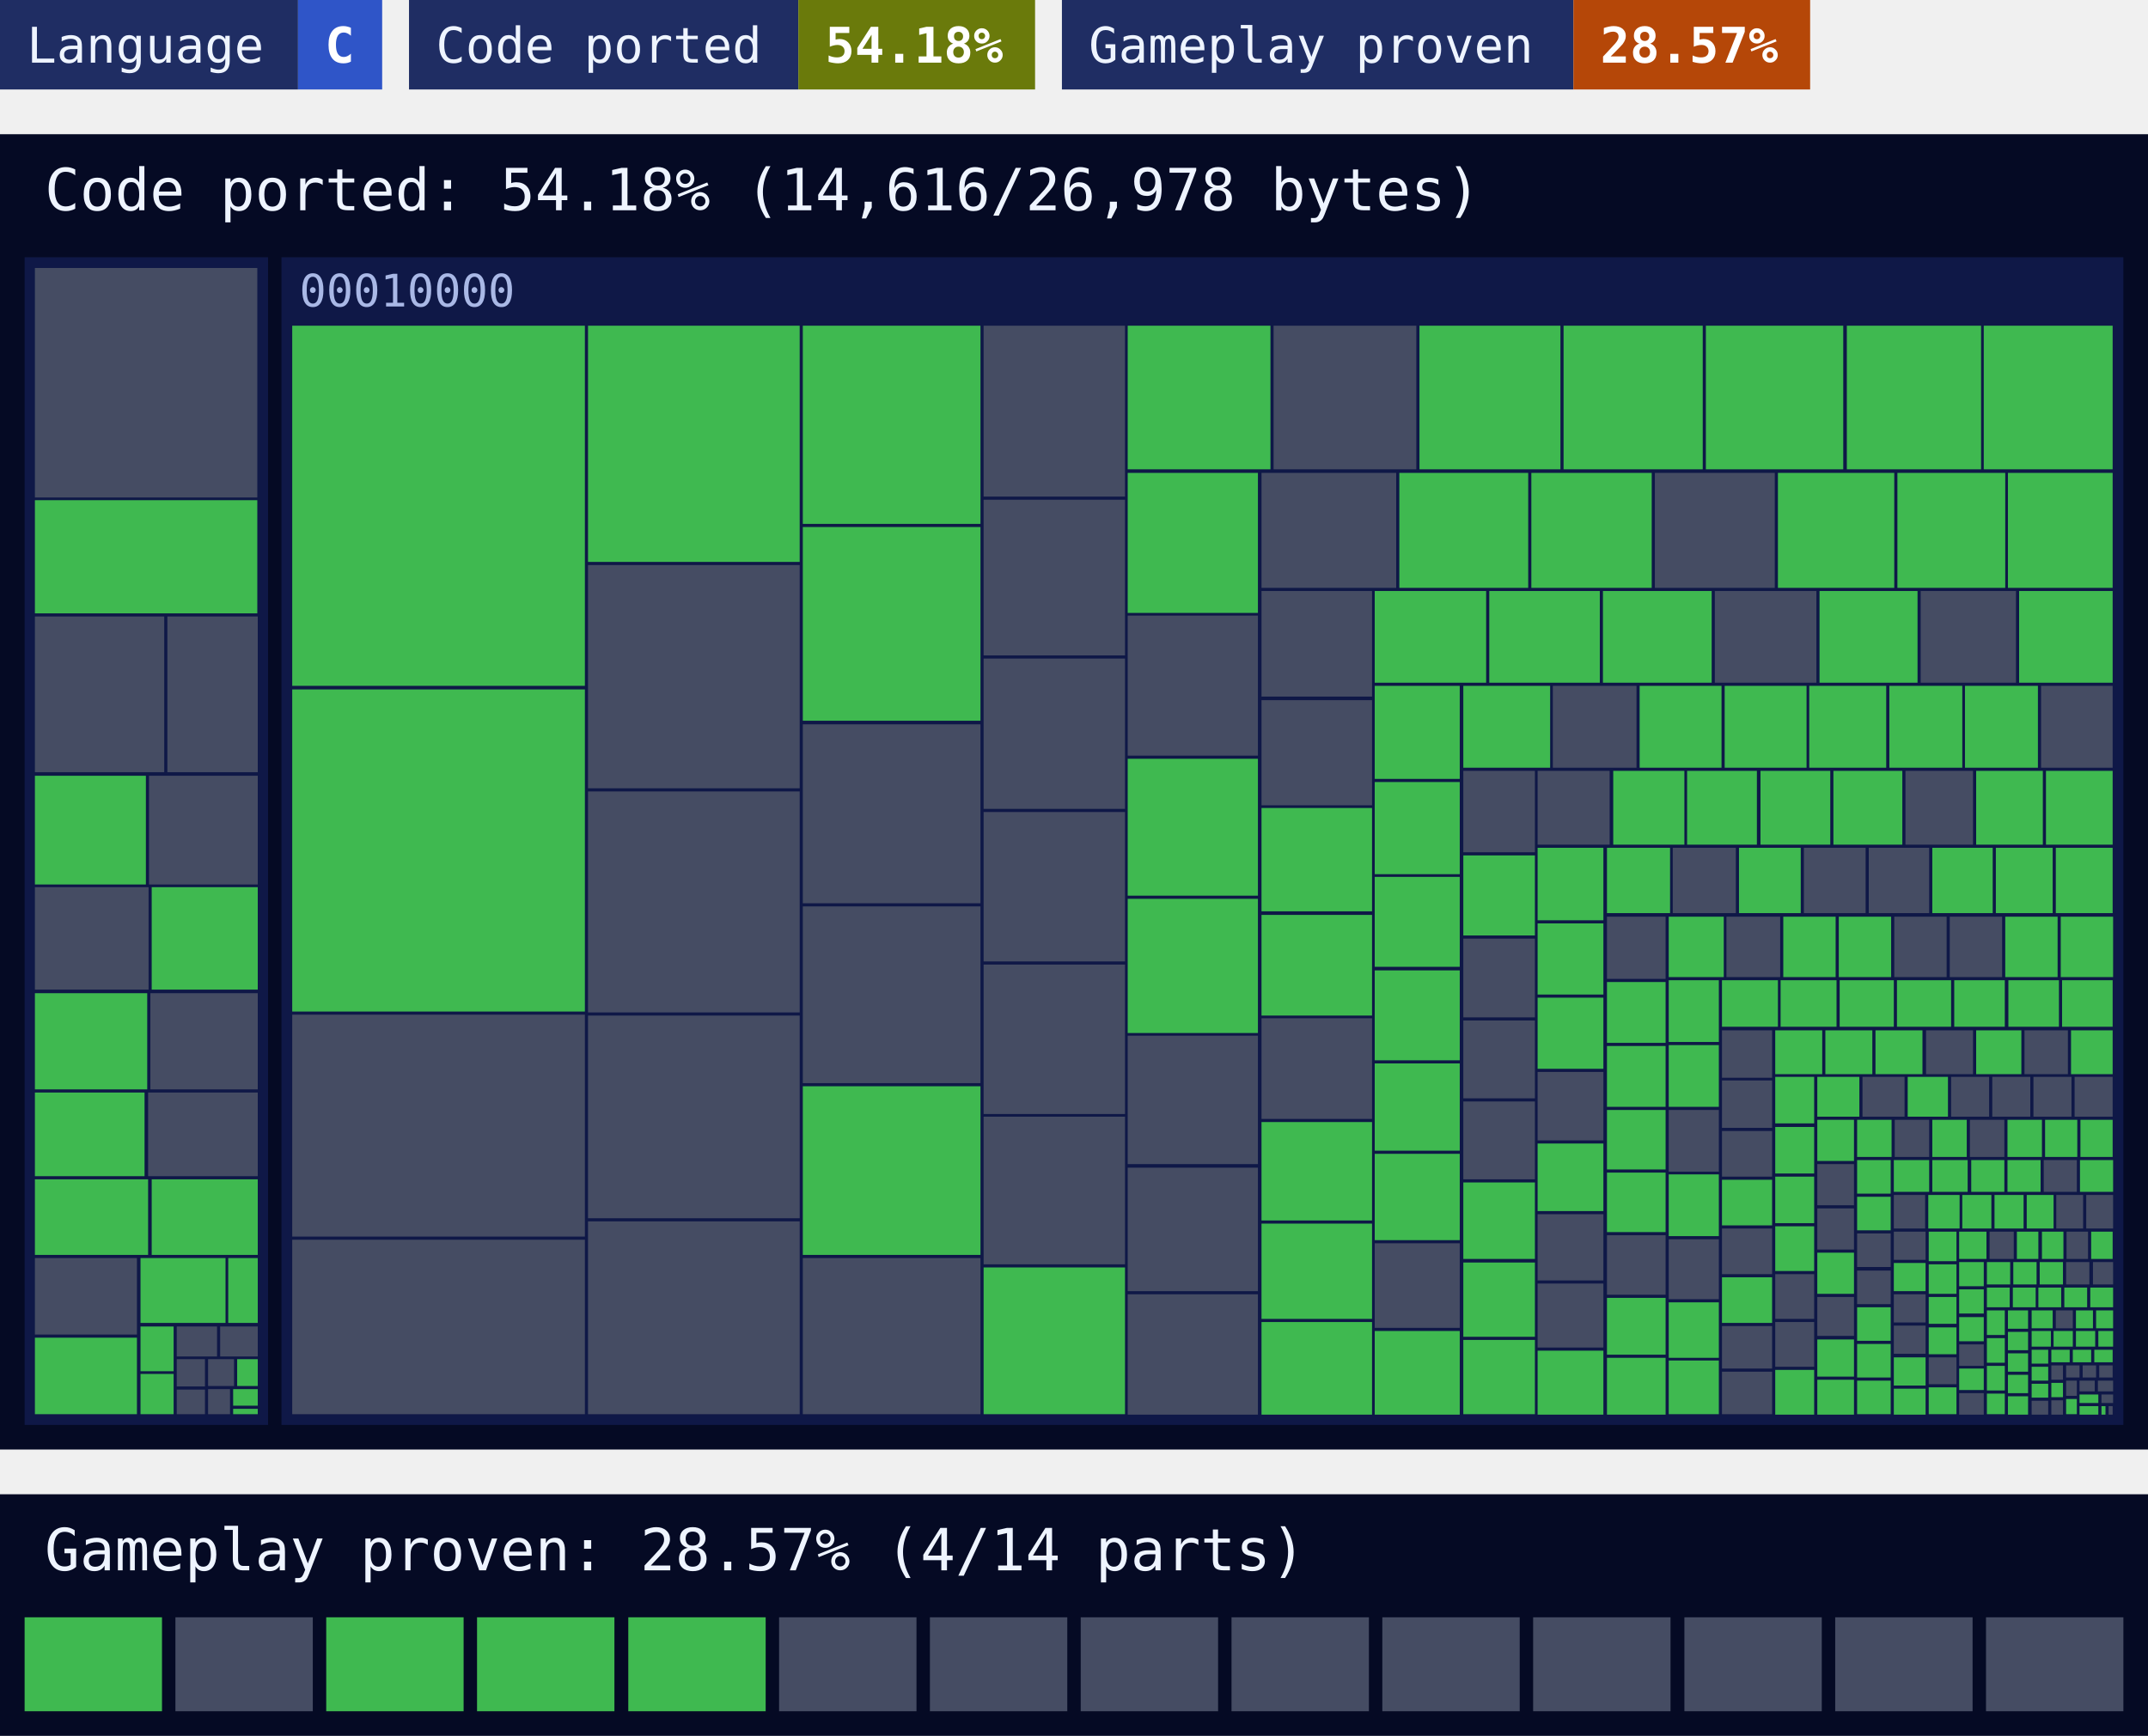
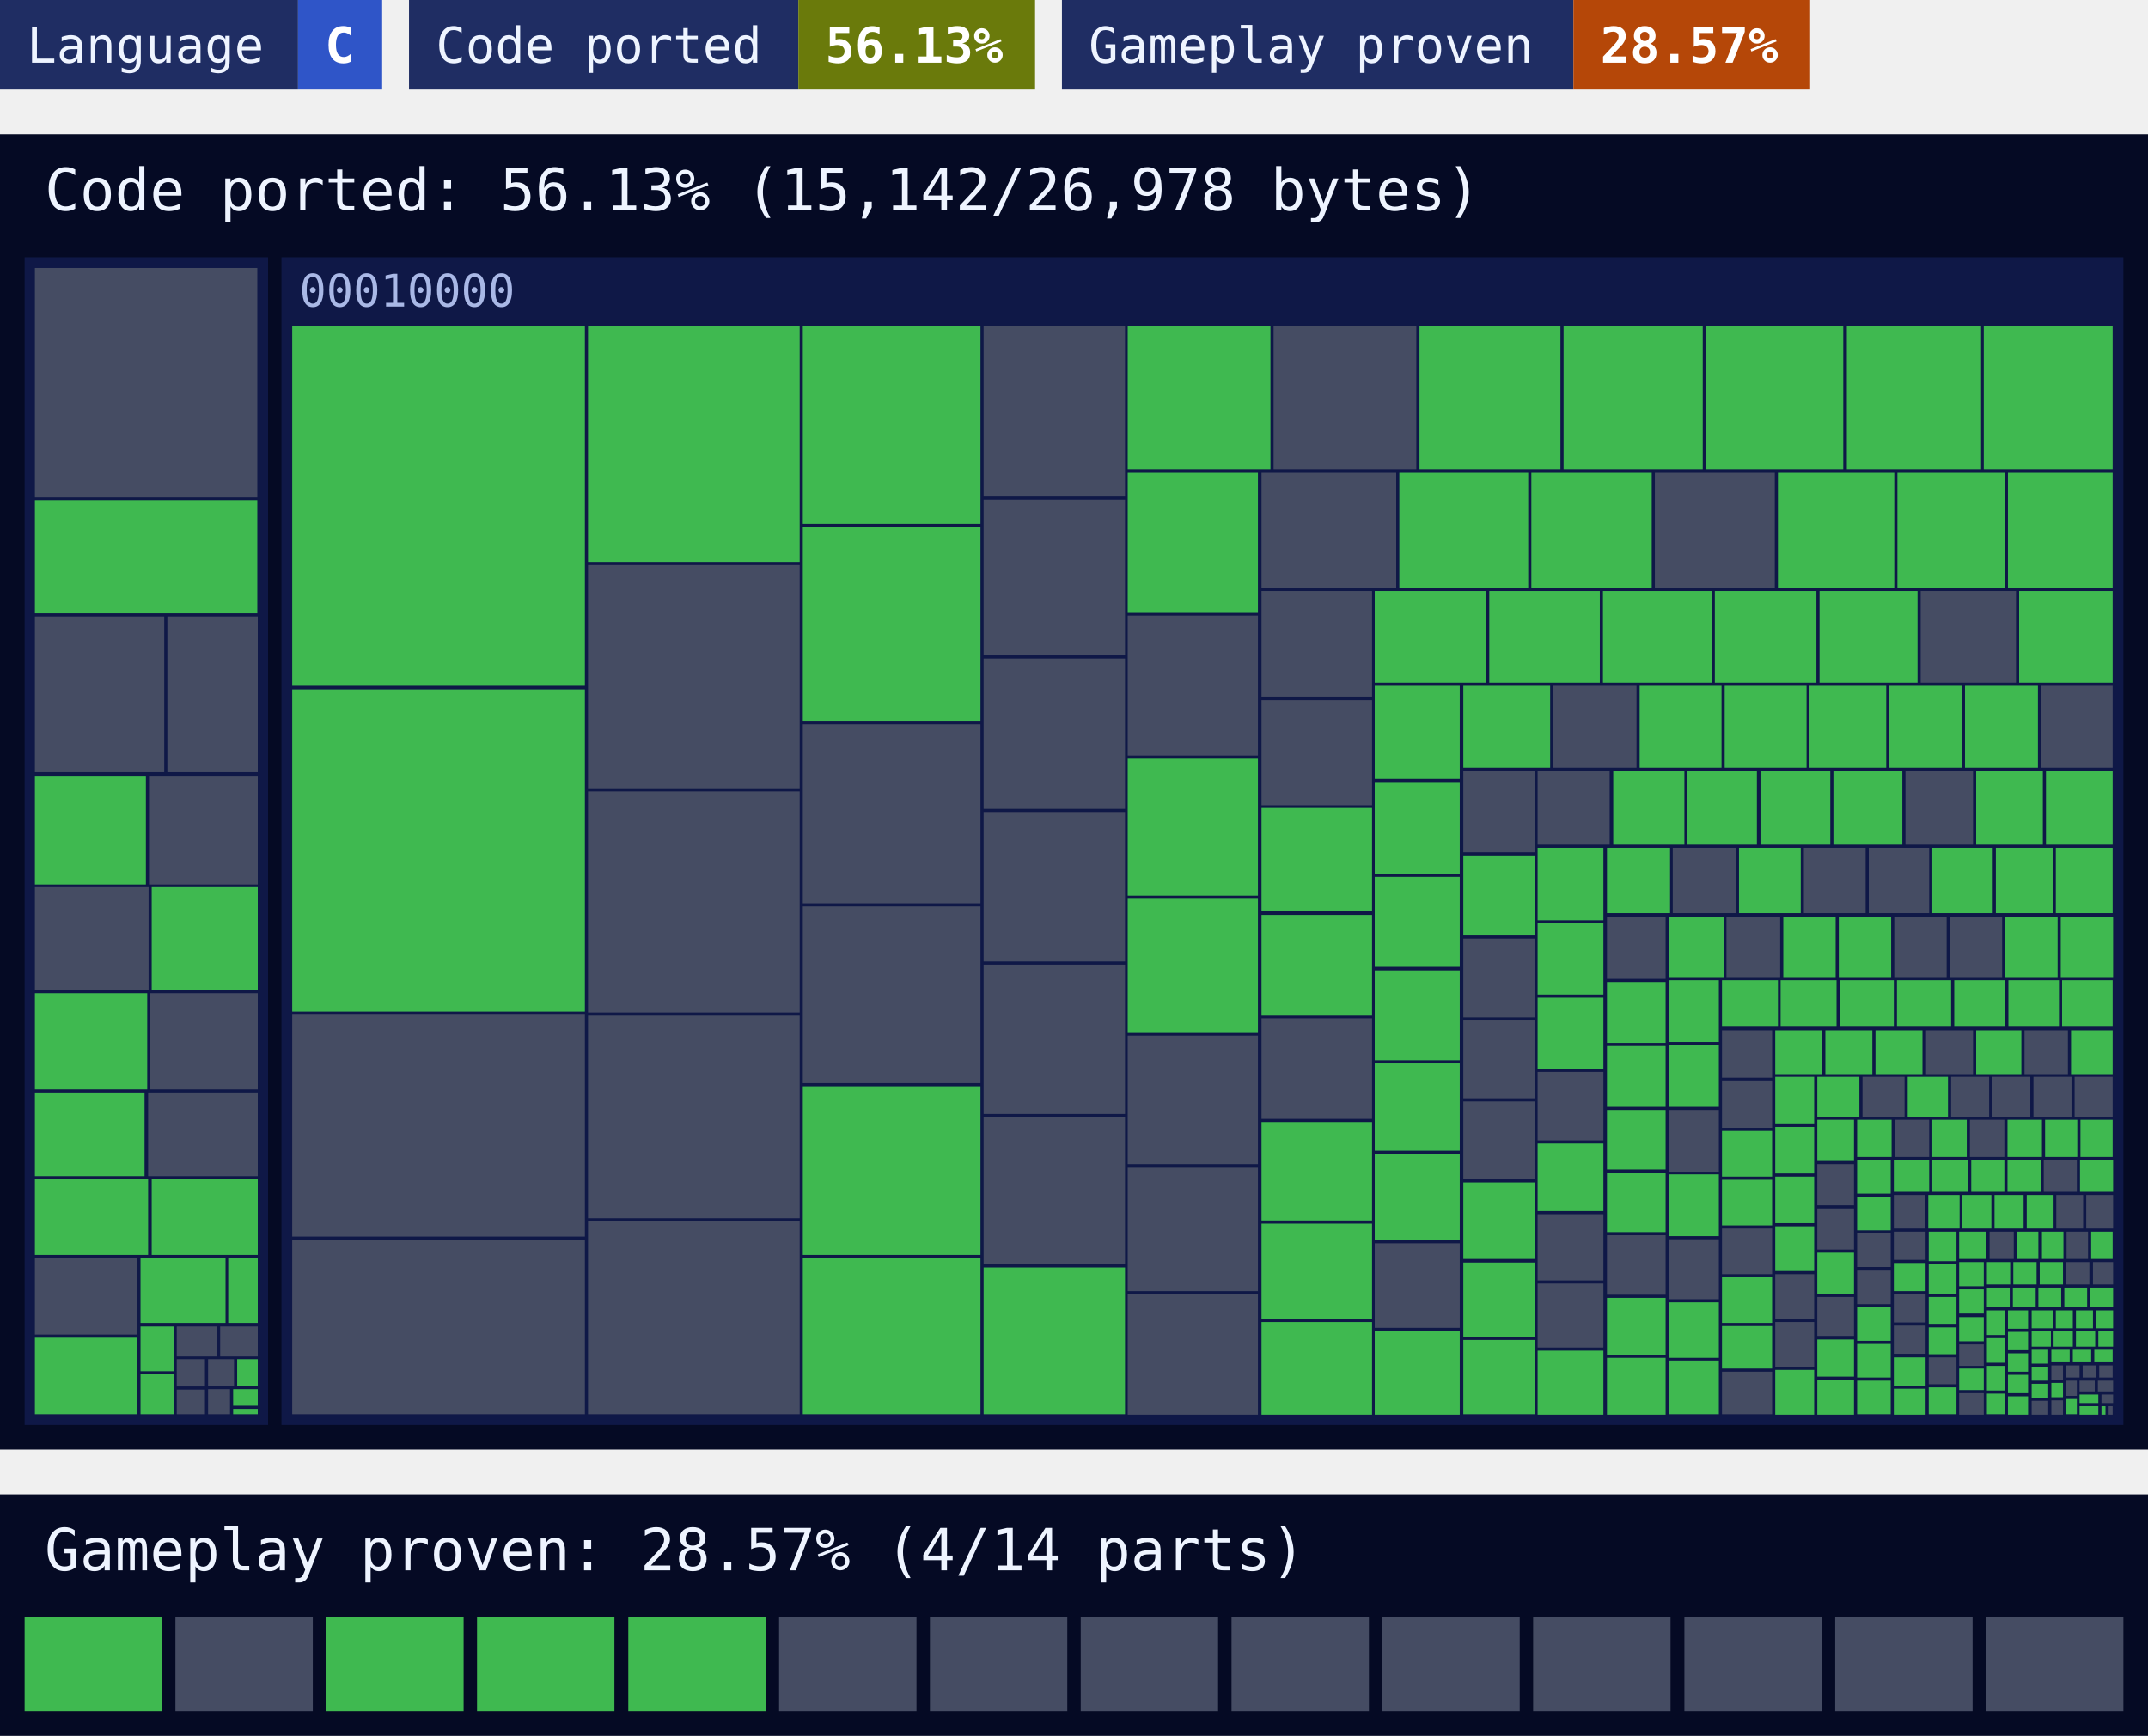
<svg xmlns="http://www.w3.org/2000/svg" width="480" height="388" viewBox="0 0 480 388">
  <style>text{font-family:ui-monospace, SFMono-Regular, Menlo, Consolas, 'DejaVu Sans Mono', 'Liberation Mono', monospace}</style>
  <rect x="0" width="66.6" height="20" fill="#1f2d63" />
  <rect x="66.6" width="18.8" height="20" fill="#2f55c8" />
  <text x="6" y="14" font-size="11" fill="#eef4ff">Language</text>
  <text x="72.6" y="14" font-size="11" font-weight="700" fill="#ffffff">C</text>
  <rect x="91.4" width="87" height="20" fill="#1f2d63" />
  <rect x="178.4" width="52.9" height="20" fill="#6a7a0b" />
  <text x="97.4" y="14" font-size="11" fill="#eef4ff">Code ported</text>
-   <text x="184.4" y="14" font-size="11" font-weight="700" fill="#ffffff">54.18%</text>
+   <text x="184.4" y="14" font-size="11" font-weight="700" fill="#ffffff">56.13%</text>
  <rect x="237.3" width="114.3" height="20" fill="#1f2d63" />
  <rect x="351.6" width="52.9" height="20" fill="#b54708" />
  <text x="243.3" y="14" font-size="11" fill="#eef4ff">Gameplay proven</text>
  <text x="357.6" y="14" font-size="11" font-weight="700" fill="#ffffff">28.57%</text>
  <rect y="30" width="480" height="294" fill="#050a24" />
-   <text x="10" y="47" font-size="13" fill="#eef4ff">Code ported: 54.18% (14,616/26,978 bytes)</text>
+   <text x="10" y="47" font-size="13" fill="#eef4ff">Code ported: 56.13% (15,142/26,978 bytes)</text>
  <g>
    <rect x="5.5" y="57.5" width="54.4" height="261" fill="#0f1847" />
  </g>
  <g>
    <rect x="62.9" y="57.5" width="411.6" height="261" fill="#0f1847" />
    <text x="66.9" y="68.5" font-size="10" fill="#a9b8e6">00010000</text>
  </g>
-   <path fill="#454c63" d="M7.8 59.9h49.7v51.3h-49.7zM7.8 137.8h28.9v34.8h-28.9zM37.4 137.8h20.2v34.8h-20.2zM33.3 173.4h24.3v24.3h-24.3zM7.8 198.3h25.4v22.9h-25.4zM33.6 222h24v21.5h-24zM33.1 244.2h24.5v18.7h-24.5zM7.8 281.2h22.8v17.1h-22.8zM39.5 296.5h9v6.7h-9zM49.2 296.5h8.4v6.7h-8.4zM39.5 303.8h6.3v6.1h-6.3zM39.5 310.6h6.3v5.5h-6.3zM46.5 303.8h5.8v6h-5.8zM46.5 310.5h4.9v5.6h-4.9zM65.3 226.8h65.4v49.6h-65.4zM65.3 277.1h65.4v39h-65.4zM131.4 126.3h47.3v49.9h-47.3zM131.4 176.9h47.3v49.4h-47.3zM131.4 227h47.3v45.3h-47.3zM131.4 273h47.3v43.1h-47.3zM179.4 161.9h39.7v40h-39.7zM179.4 202.6h39.7v39.5h-39.7zM179.4 281.2h39.7v34.9h-39.7zM219.8 72.8h31.6v38.2h-31.6zM219.8 111.7h31.6v34.8h-31.6zM219.8 147.2h31.6v33.6h-31.6zM219.8 181.5h31.6v33.4h-31.6zM219.8 215.6h31.6v33.4h-31.6zM219.8 249.6h31.6v33h-31.6zM284.6 72.8h31.9v32.1h-31.9zM252 137.6h29.1v31.3h-29.1zM252 231.5h29.1v28.7h-29.1zM252 261h29.1v27.6h-29.1zM252 289.3h29.1v26.9h-29.1zM281.9 105.7h30.1v25.7h-30.1zM369.8 105.7h26.8v25.7h-26.8zM281.9 132.1h24.7v23.6h-24.7zM281.9 156.5h24.7v23.5h-24.7zM281.9 227.6h24.7v22.5h-24.7zM383.2 132.1h22.7v20.5h-22.7zM429.2 132.1h21.3v20.5h-21.3zM307.2 277.9h19v18.9h-19zM347 153.3h18.7v18.3h-18.7zM456.1 153.3h16v18.3h-16zM327 172.3h16v18.2h-16zM327 209.8h16v17.6h-16zM327 228.1h16v17.4h-16zM327 246.2h16v17.4h-16zM343.6 172.3h16.1v16.5h-16.1zM425.8 172.3h15.1v16.5h-15.1zM343.6 239.6h14.7v15.3h-14.7zM343.6 271.4h14.7v14.8h-14.7zM343.6 286.9h14.7v14.3h-14.7zM373.8 189.5h14.1v14.6h-14.1zM403.1 189.5h13.8v14.6h-13.8zM417.6 189.5h13.5v14.6h-13.5zM359.1 204.9h13.1v13.9h-13.1zM359.1 276.1h13.1v13.3h-13.1zM385.8 204.9h12v13.5h-12zM423.3 204.9h11.7v13.5h-11.7zM435.7 204.9h11.7v13.5h-11.7zM372.9 248.1h11.2v13.8h-11.2zM372.9 277h11.2v13.4h-11.2zM384.8 230.3h11.2v10.6h-11.2zM384.8 241.5h11.2v10.6h-11.2zM384.8 252.8h11.2v10.2h-11.2zM384.8 274.6h11.2v10.2h-11.2zM384.8 296.4h11.2v9.5h-11.2zM384.8 306.6h11.2v9.5h-11.2zM430.4 230.3h10.5v9.8h-10.5zM452.4 230.3h9.7v9.8h-9.7zM396.7 284.8h8.7v10h-8.7zM396.7 295.5h8.7v10h-8.7zM416.2 240.7h9.4v8.9h-9.4zM436 240.7h8.5v8.9h-8.5zM445.2 240.7h8.5v8.9h-8.5zM454.4 240.7h8.5v8.9h-8.5zM463.6 240.7h8.5v8.9h-8.5zM406.1 260.2h8.2v9.2h-8.2zM406.1 270.1h8.2v9.2h-8.2zM406.1 289.9h8.2v8.7h-8.2zM423.4 250.3h7.7v8.3h-7.7zM440.2 250.3h7.7v8.3h-7.7zM415 275.7h7.5v7.5h-7.5zM415 284h7.5v7.5h-7.5zM456.7 259.3h7.4v7.1h-7.4zM423.2 267.1h7v7.5h-7zM459.5 267.1h6v7.5h-6zM466.2 267.1h6v7.5h-6zM423.2 275.3h7.1v6.3h-7.1zM423.2 289.3h7.1v6.3h-7.1zM423.2 296.3h7.1v6.3h-7.1zM431 303.4h6.2v6h-6.2zM444.6 275.3h5.4v6.1h-5.4zM461.8 275.3h4.8v6.1h-4.8zM437.8 300.5h5.5v4.8h-5.5zM437.8 311.4h5.5v4.8h-5.5zM461.7 282.1h5.2v5h-5.2zM467.7 282.1h4.5v5h-4.5zM459.4 292.9h3.8v4h-3.8zM454 313.1h3.7v3.1h-3.7zM458.4 305.2h2.6v3.2h-2.6zM458.4 313h2.6v3.2h-2.6zM461.7 305.2h3v2.7h-3zM465.4 305.2h3v2.7h-3zM469.1 305.2h3v2.7h-3zM461.7 308.6h2.4v3.4h-2.4zM464.7 308.6h3.4v2.4h-3.4zM468.8 308.6h3.4v2.4h-3.4zM469.6 311.7h2.6v1.9h-2.6zM471.2 314.3h0.9v1.9h-0.9z" />
-   <path fill="#3fb950" d="M7.8 111.8h49.7v25.3h-49.7zM7.8 173.4h24.8v24.3h-24.8zM33.9 198.3h23.7v22.9h-23.7zM7.8 222h25.1v21.5h-25.1zM7.8 244.2h24.5v18.7h-24.5zM7.8 263.6h25.3v16.9h-25.3zM33.9 263.6h23.7v16.9h-23.7zM7.8 299h22.8v17.1h-22.8zM31.4 281.2h19v14.5h-19zM51 281.2h6.6v14.5h-6.6zM31.4 296.5h7.4v10h-7.4zM31.4 307.1h7.4v9h-7.4zM53 303.8h4.6v6h-4.6zM52.1 310.5h5.5v3.7h-5.5zM52.1 314.9h5.5v1.2h-5.5zM65.3 72.8h65.4v80.5h-65.4zM65.3 154.1h65.4v72h-65.4zM131.4 72.8h47.3v52.8h-47.3zM179.4 72.8h39.7v44.3h-39.7zM179.4 117.8h39.7v43.3h-39.7zM179.4 242.8h39.7v37.7h-39.7zM219.8 283.3h31.6v32.8h-31.6zM252 72.8h31.9v32.1h-31.9zM317.2 72.8h31.5v32.1h-31.5zM349.4 72.8h31.1v32.1h-31.1zM381.2 72.8h30.7v32.1h-30.7zM412.7 72.8h30v32.1h-30zM443.3 72.8h28.8v32.1h-28.8zM252 105.7h29.1v31.3h-29.1zM252 169.6h29.1v30.6h-29.1zM252 200.9h29.1v30h-29.1zM312.7 105.7h28.8v25.7h-28.8zM342.2 105.7h26.9v25.7h-26.9zM397.3 105.7h26v25.7h-26zM424 105.7h24.1v25.7h-24.1zM448.7 105.7h23.4v25.7h-23.4zM281.9 180.6h24.7v23.1h-24.7zM281.9 204.5h24.7v22.5h-24.7zM281.9 250.8h24.7v22h-24.7zM281.9 273.5h24.7v21.3h-24.7zM281.9 295.5h24.7v20.7h-24.7zM307.2 132.1h24.9v20.5h-24.9zM332.8 132.1h24.7v20.5h-24.7zM358.2 132.1h24.3v20.5h-24.3zM406.6 132.1h21.9v20.5h-21.9zM451.2 132.1h20.9v20.5h-20.9zM307.2 153.3h19v20.8h-19zM307.2 174.8h19v20.6h-19zM307.2 196h19v20.1h-19zM307.2 216.9h19v20.1h-19zM307.2 237.7h19v19.5h-19zM307.2 257.9h19v19.3h-19zM307.2 297.5h19v18.7h-19zM327 153.3h19.4v18.3h-19.4zM366.4 153.3h18.3v18.3h-18.3zM385.4 153.3h18.3v18.3h-18.3zM404.3 153.3h17.2v18.3h-17.2zM422.2 153.3h16.3v18.3h-16.3zM439.1 153.3h16.3v18.3h-16.3zM327 191.2h16v17.9h-16zM327 264.3h16v17.1h-16zM327 282.2h16v16.6h-16zM327 299.5h16v16.6h-16zM360.5 172.3h15.9v16.5h-15.9zM377 172.3h15.6v16.5h-15.6zM393.4 172.3h15.6v16.5h-15.6zM409.7 172.3h15.4v16.5h-15.4zM441.6 172.3h14.9v16.5h-14.9zM457.2 172.3h14.9v16.5h-14.9zM343.6 189.5h14.7v16.2h-14.7zM343.6 206.4h14.7v15.9h-14.7zM343.6 223h14.7v15.9h-14.7zM343.6 255.6h14.7v15.1h-14.7zM343.6 301.9h14.7v14.3h-14.7zM359.1 189.5h14.1v14.6h-14.1zM388.6 189.5h13.8v14.6h-13.8zM431.8 189.5h13.5v14.6h-13.5zM446 189.5h12.7v14.6h-12.7zM459.4 189.5h12.7v14.6h-12.7zM359.1 219.5h13.1v13.6h-13.1zM359.1 233.8h13.1v13.6h-13.1zM359.1 248.1h13.1v13.3h-13.1zM359.1 262.1h13.1v13.3h-13.1zM359.1 290.1h13.1v12.7h-13.1zM359.1 303.5h13.1v12.7h-13.1zM372.9 204.9h12.3v13.5h-12.3zM398.5 204.9h11.7v13.5h-11.7zM410.9 204.9h11.7v13.5h-11.7zM448.1 204.9h11.7v13.5h-11.7zM460.5 204.9h11.7v13.5h-11.7zM372.9 219.1h11.2v13.8h-11.2zM372.9 233.6h11.2v13.8h-11.2zM372.9 262.5h11.2v13.8h-11.2zM372.9 291.1h11.2v12.4h-11.2zM372.9 304.1h11.2v12h-11.2zM384.8 219.1h12.5v10.4h-12.5zM397.9 219.1h12.5v10.4h-12.5zM411.1 219.1h12.1v10.4h-12.1zM423.9 219.1h12.1v10.4h-12.1zM436.7 219.1h11.3v10.4h-11.3zM448.8 219.1h11.3v10.4h-11.3zM460.8 219.1h11.3v10.4h-11.3zM384.8 263.7h11.2v10.2h-11.2zM384.8 285.5h11.2v10.2h-11.2zM396.7 230.3h10.5v9.8h-10.5zM407.9 230.3h10.5v9.8h-10.5zM419.1 230.3h10.5v9.8h-10.5zM441.6 230.3h10.1v9.8h-10.1zM462.8 230.3h9.3v9.8h-9.3zM396.7 240.7h8.7v10.4h-8.7zM396.7 251.9h8.7v10.4h-8.7zM396.7 263h8.7v10.4h-8.7zM396.7 274.1h8.7v10h-8.7zM396.7 306.2h8.7v10h-8.7zM406.1 240.7h9.4v8.9h-9.4zM426.3 240.7h9v8.9h-9zM406.1 250.3h8.2v9.2h-8.2zM406.1 280h8.2v9.2h-8.2zM406.1 299.4h8.2v8.3h-8.2zM406.1 308.4h8.2v7.8h-8.2zM415 250.3h7.7v8.3h-7.7zM431.8 250.3h7.7v8.3h-7.7zM448.6 250.3h7.7v8.3h-7.7zM457 250.3h7.2v8.3h-7.2zM464.9 250.3h7.2v8.3h-7.2zM415 259.3h7.5v7.5h-7.5zM415 267.5h7.5v7.5h-7.5zM415 292.2h7.5v7.5h-7.5zM415 300.4h7.5v7.5h-7.5zM415 308.6h7.5v7.5h-7.5zM423.2 259.3h7.9v7.1h-7.9zM431.8 259.3h7.9v7.1h-7.9zM440.5 259.3h7.4v7.1h-7.4zM448.6 259.3h7.4v7.1h-7.4zM464.8 259.3h7.4v7.1h-7.4zM430.9 267.1h7v7.5h-7zM438.5 267.1h6.5v7.5h-6.5zM445.7 267.1h6.5v7.5h-6.5zM452.9 267.1h6v7.5h-6zM423.2 282.3h7.1v6.3h-7.1zM423.2 303.4h7.1v6.3h-7.1zM423.2 310.4h7.1v5.8h-7.1zM431 275.3h6.2v6.6h-6.2zM431 282.6h6.2v6.6h-6.2zM431 289.9h6.2v6h-6.2zM431 296.7h6.2v6h-6.2zM431 310.1h6.2v6h-6.2zM437.8 275.3h6.1v6.1h-6.1zM450.7 275.3h4.8v6.1h-4.8zM456.3 275.3h4.8v6.1h-4.8zM467.3 275.3h4.8v6.1h-4.8zM437.8 282.1h5.5v5.4h-5.5zM437.8 288.2h5.5v5.4h-5.5zM437.8 294.4h5.5v5.4h-5.5zM437.8 305.9h5.5v4.8h-5.5zM444 282.1h5.2v5h-5.2zM449.9 282.1h5.2v5h-5.2zM455.8 282.1h5.2v5h-5.2zM444 287.8h5.1v4.4h-5.1zM449.8 287.8h5.1v4.4h-5.1zM455.5 287.8h5.1v4.4h-5.1zM461.3 287.8h5.1v4.4h-5.1zM467.1 287.8h5.1v4.4h-5.1zM444 292.9h4v5.5h-4zM444 299.1h4v5.5h-4zM444 305.3h4v5.5h-4zM444 311.5h4v4.6h-4zM448.7 292.9h4.5v4.1h-4.5zM448.7 297.7h4.5v4.1h-4.5zM448.7 302.5h4.5v4.1h-4.5zM448.7 307.3h4.5v4.1h-4.5zM448.7 312.1h4.5v4.1h-4.5zM454 292.9h4.7v4h-4.7zM463.9 292.9h3.8v4h-3.8zM468.4 292.9h3.8v4h-3.8zM454 297.5h4.3v3.5h-4.3zM458.9 297.5h4.3v3.5h-4.3zM463.9 297.5h4.3v3.5h-4.3zM468.9 297.5h3.3v3.5h-3.3zM454 301.7h3.7v3.1h-3.7zM454 305.5h3.7v3.1h-3.7zM454 309.3h3.7v3.1h-3.7zM458.4 301.7h4.1v2.8h-4.1zM463.2 301.7h4.1v2.8h-4.1zM468 301.7h4.1v2.8h-4.1zM458.4 309.1h2.6v3.2h-2.6zM461.7 312.7h2.4v3.4h-2.4zM464.7 311.7h4.2v1.9h-4.2zM464.7 314.3h4.2v1.9h-4.2zM469.6 314.3h0.9v1.9h-0.9z" />
+   <path fill="#454c63" d="M7.8 59.9h49.7v51.3h-49.7zM7.8 137.8h28.9v34.8h-28.9zM37.4 137.8h20.2v34.8h-20.2zM33.3 173.4h24.3v24.3h-24.3zM7.8 198.3h25.4v22.9h-25.4zM33.6 222h24v21.5h-24zM33.1 244.2h24.5v18.7h-24.5zM7.8 281.2h22.8v17.1h-22.8zM39.5 296.5h9v6.7h-9zM49.2 296.5h8.4v6.7h-8.4zM39.5 303.8h6.3v6.1h-6.3zM39.5 310.6h6.3v5.5h-6.3zM46.5 303.8h5.8v6h-5.8zM46.5 310.5h4.9v5.6h-4.9zM65.3 226.8h65.4v49.6h-65.4zM65.3 277.1h65.4v39h-65.4zM131.4 126.3h47.3v49.9h-47.3zM131.4 176.9h47.3v49.4h-47.3zM131.4 227h47.3v45.3h-47.3zM131.4 273h47.3v43.1h-47.3zM179.4 161.9h39.7v40h-39.7zM179.4 202.6h39.7v39.5h-39.7zM219.8 72.8h31.6v38.2h-31.6zM219.8 111.7h31.6v34.8h-31.6zM219.8 147.2h31.6v33.6h-31.6zM219.8 181.5h31.6v33.4h-31.6zM219.8 215.6h31.6v33.4h-31.6zM219.8 249.6h31.6v33h-31.6zM284.6 72.8h31.9v32.1h-31.9zM252 137.6h29.1v31.3h-29.1zM252 231.5h29.1v28.7h-29.1zM252 261h29.1v27.6h-29.1zM252 289.3h29.1v26.9h-29.1zM281.9 105.7h30.1v25.7h-30.1zM369.8 105.7h26.8v25.7h-26.8zM281.9 132.1h24.7v23.6h-24.7zM281.9 156.5h24.7v23.5h-24.7zM281.9 227.6h24.7v22.5h-24.7zM429.2 132.1h21.3v20.5h-21.3zM307.2 277.9h19v18.9h-19zM347 153.3h18.7v18.3h-18.7zM456.1 153.3h16v18.3h-16zM327 172.3h16v18.2h-16zM327 209.8h16v17.6h-16zM327 228.1h16v17.4h-16zM327 246.2h16v17.4h-16zM343.6 172.3h16.1v16.5h-16.1zM425.8 172.3h15.1v16.5h-15.1zM343.6 239.6h14.7v15.3h-14.7zM343.6 271.4h14.7v14.8h-14.7zM343.6 286.9h14.7v14.3h-14.7zM373.8 189.5h14.1v14.6h-14.1zM403.1 189.5h13.8v14.6h-13.8zM417.6 189.5h13.5v14.6h-13.5zM359.1 204.9h13.1v13.9h-13.1zM359.1 276.1h13.1v13.3h-13.1zM385.8 204.9h12v13.5h-12zM423.3 204.9h11.7v13.5h-11.7zM435.7 204.9h11.7v13.5h-11.7zM372.9 248.1h11.2v13.8h-11.2zM372.9 277h11.2v13.4h-11.2zM384.8 230.3h11.2v10.6h-11.2zM384.8 241.5h11.2v10.6h-11.2zM384.8 274.6h11.2v10.2h-11.2zM384.8 306.6h11.2v9.5h-11.2zM430.4 230.3h10.5v9.8h-10.5zM452.4 230.3h9.7v9.8h-9.7zM396.7 284.8h8.7v10h-8.7zM396.7 295.5h8.7v10h-8.7zM416.2 240.7h9.4v8.9h-9.4zM436 240.7h8.5v8.9h-8.5zM445.2 240.7h8.5v8.9h-8.5zM454.4 240.7h8.5v8.9h-8.5zM463.6 240.7h8.5v8.9h-8.5zM406.1 260.2h8.2v9.2h-8.2zM406.1 270.1h8.2v9.2h-8.2zM406.1 289.9h8.2v8.7h-8.2zM423.4 250.3h7.7v8.3h-7.7zM440.2 250.3h7.7v8.3h-7.7zM415 275.7h7.5v7.5h-7.5zM415 284h7.5v7.5h-7.5zM456.7 259.3h7.4v7.1h-7.4zM423.2 267.1h7v7.5h-7zM459.5 267.1h6v7.5h-6zM466.2 267.1h6v7.5h-6zM423.2 275.3h7.1v6.3h-7.1zM423.2 289.3h7.1v6.3h-7.1zM423.2 296.3h7.1v6.3h-7.1zM431 303.4h6.2v6h-6.2zM444.6 275.3h5.4v6.1h-5.4zM461.8 275.3h4.8v6.1h-4.8zM437.8 300.5h5.5v4.8h-5.5zM437.8 311.4h5.5v4.8h-5.5zM461.7 282.1h5.2v5h-5.2zM467.7 282.1h4.5v5h-4.5zM454 313.1h3.7v3.1h-3.7zM458.4 305.2h2.6v3.2h-2.6zM458.4 313h2.6v3.2h-2.6zM461.7 305.2h3v2.7h-3zM465.4 305.2h3v2.7h-3zM469.1 305.2h3v2.7h-3zM461.7 308.6h2.4v3.4h-2.4zM464.7 308.6h3.4v2.4h-3.4zM468.8 308.6h3.4v2.4h-3.4zM469.6 311.7h2.6v1.9h-2.6zM471.2 314.3h0.9v1.9h-0.9z" />
+   <path fill="#3fb950" d="M7.8 111.8h49.7v25.3h-49.7zM7.8 173.4h24.8v24.3h-24.8zM33.9 198.3h23.7v22.9h-23.7zM7.8 222h25.1v21.5h-25.1zM7.8 244.2h24.5v18.7h-24.5zM7.8 263.6h25.3v16.9h-25.3zM33.9 263.6h23.7v16.9h-23.7zM7.8 299h22.8v17.1h-22.8zM31.4 281.2h19v14.5h-19zM51 281.2h6.6v14.5h-6.6zM31.4 296.5h7.4v10h-7.4zM31.4 307.1h7.4v9h-7.4zM53 303.8h4.6v6h-4.6zM52.1 310.5h5.5v3.7h-5.5zM52.1 314.9h5.5v1.2h-5.5zM65.3 72.8h65.4v80.5h-65.4zM65.3 154.1h65.4v72h-65.4zM131.4 72.8h47.3v52.8h-47.3zM179.4 72.8h39.7v44.3h-39.7zM179.4 117.8h39.7v43.3h-39.7zM179.4 242.8h39.7v37.7h-39.7zM179.4 281.2h39.7v34.9h-39.7zM219.8 283.3h31.6v32.8h-31.6zM252 72.8h31.9v32.1h-31.9zM317.2 72.8h31.5v32.1h-31.5zM349.4 72.8h31.1v32.1h-31.1zM381.2 72.8h30.7v32.1h-30.7zM412.7 72.8h30v32.1h-30zM443.3 72.8h28.8v32.1h-28.8zM252 105.7h29.1v31.3h-29.1zM252 169.6h29.1v30.6h-29.1zM252 200.9h29.1v30h-29.1zM312.7 105.7h28.8v25.7h-28.8zM342.2 105.7h26.9v25.7h-26.9zM397.3 105.7h26v25.7h-26zM424 105.7h24.1v25.7h-24.1zM448.7 105.7h23.4v25.7h-23.4zM281.9 180.6h24.7v23.1h-24.7zM281.9 204.5h24.7v22.5h-24.7zM281.9 250.8h24.7v22h-24.7zM281.9 273.5h24.7v21.3h-24.7zM281.9 295.5h24.7v20.7h-24.7zM307.2 132.1h24.9v20.5h-24.9zM332.8 132.1h24.7v20.5h-24.7zM358.2 132.1h24.3v20.5h-24.3zM383.2 132.1h22.7v20.5h-22.7zM406.6 132.1h21.9v20.5h-21.9zM451.2 132.1h20.9v20.5h-20.9zM307.2 153.3h19v20.8h-19zM307.2 174.8h19v20.6h-19zM307.2 196h19v20.1h-19zM307.2 216.9h19v20.1h-19zM307.2 237.7h19v19.5h-19zM307.2 257.9h19v19.3h-19zM307.2 297.5h19v18.7h-19zM327 153.3h19.4v18.3h-19.4zM366.4 153.3h18.3v18.3h-18.3zM385.4 153.3h18.3v18.3h-18.3zM404.3 153.3h17.2v18.3h-17.2zM422.2 153.3h16.3v18.3h-16.3zM439.1 153.3h16.3v18.3h-16.3zM327 191.2h16v17.9h-16zM327 264.3h16v17.1h-16zM327 282.2h16v16.6h-16zM327 299.5h16v16.6h-16zM360.5 172.3h15.9v16.5h-15.9zM377 172.3h15.6v16.5h-15.6zM393.4 172.3h15.6v16.5h-15.6zM409.7 172.3h15.4v16.5h-15.4zM441.6 172.3h14.9v16.5h-14.9zM457.2 172.3h14.9v16.5h-14.9zM343.6 189.5h14.7v16.2h-14.7zM343.6 206.4h14.7v15.9h-14.7zM343.6 223h14.7v15.9h-14.7zM343.6 255.6h14.7v15.1h-14.7zM343.6 301.9h14.7v14.3h-14.7zM359.1 189.5h14.1v14.6h-14.1zM388.6 189.5h13.8v14.6h-13.8zM431.8 189.5h13.5v14.6h-13.5zM446 189.5h12.7v14.6h-12.7zM459.4 189.5h12.7v14.6h-12.7zM359.1 219.5h13.1v13.6h-13.1zM359.1 233.8h13.1v13.6h-13.1zM359.1 248.1h13.1v13.3h-13.1zM359.1 262.1h13.1v13.3h-13.1zM359.1 290.1h13.1v12.7h-13.1zM359.1 303.5h13.1v12.7h-13.1zM372.9 204.9h12.3v13.5h-12.3zM398.5 204.9h11.7v13.5h-11.7zM410.9 204.9h11.7v13.5h-11.7zM448.1 204.9h11.7v13.5h-11.7zM460.5 204.9h11.7v13.5h-11.7zM372.9 219.1h11.2v13.8h-11.2zM372.9 233.6h11.2v13.8h-11.2zM372.9 262.5h11.2v13.8h-11.2zM372.9 291.1h11.2v12.4h-11.2zM372.9 304.1h11.2v12h-11.2zM384.8 219.1h12.5v10.4h-12.5zM397.9 219.1h12.5v10.4h-12.5zM411.1 219.1h12.1v10.4h-12.1zM423.9 219.1h12.1v10.4h-12.1zM436.7 219.1h11.3v10.4h-11.3zM448.8 219.1h11.3v10.4h-11.3zM460.8 219.1h11.3v10.4h-11.3zM384.8 252.8h11.2v10.2h-11.2zM384.8 263.7h11.2v10.2h-11.2zM384.8 285.5h11.2v10.2h-11.2zM384.8 296.4h11.2v9.5h-11.2zM396.7 230.3h10.5v9.8h-10.5zM407.9 230.3h10.5v9.8h-10.5zM419.1 230.3h10.5v9.8h-10.5zM441.6 230.3h10.1v9.8h-10.1zM462.8 230.3h9.3v9.8h-9.3zM396.7 240.7h8.7v10.4h-8.7zM396.7 251.9h8.7v10.4h-8.7zM396.7 263h8.7v10.4h-8.7zM396.7 274.1h8.7v10h-8.7zM396.7 306.2h8.7v10h-8.7zM406.1 240.7h9.4v8.9h-9.4zM426.3 240.7h9v8.9h-9zM406.1 250.3h8.2v9.2h-8.2zM406.1 280h8.2v9.2h-8.2zM406.1 299.4h8.2v8.3h-8.2zM406.1 308.4h8.2v7.8h-8.2zM415 250.3h7.7v8.3h-7.7zM431.8 250.3h7.7v8.3h-7.7zM448.6 250.3h7.7v8.3h-7.7zM457 250.3h7.2v8.3h-7.2zM464.9 250.3h7.2v8.3h-7.2zM415 259.3h7.5v7.5h-7.5zM415 267.5h7.5v7.5h-7.5zM415 292.2h7.5v7.5h-7.5zM415 300.4h7.5v7.5h-7.5zM415 308.6h7.5v7.5h-7.5zM423.2 259.3h7.9v7.1h-7.9zM431.8 259.3h7.9v7.1h-7.9zM440.5 259.3h7.4v7.1h-7.4zM448.6 259.3h7.4v7.1h-7.4zM464.8 259.3h7.4v7.1h-7.4zM430.9 267.1h7v7.5h-7zM438.5 267.1h6.5v7.5h-6.5zM445.7 267.1h6.5v7.5h-6.5zM452.9 267.1h6v7.5h-6zM423.2 282.3h7.1v6.3h-7.1zM423.2 303.4h7.1v6.3h-7.1zM423.2 310.4h7.1v5.8h-7.1zM431 275.3h6.2v6.6h-6.2zM431 282.6h6.2v6.6h-6.2zM431 289.9h6.2v6h-6.2zM431 296.7h6.2v6h-6.2zM431 310.1h6.2v6h-6.2zM437.8 275.3h6.1v6.1h-6.1zM450.7 275.3h4.8v6.1h-4.8zM456.3 275.3h4.8v6.1h-4.8zM467.3 275.3h4.8v6.1h-4.8zM437.8 282.1h5.5v5.4h-5.5zM437.8 288.2h5.5v5.4h-5.5zM437.8 294.4h5.5v5.4h-5.5zM437.8 305.9h5.5v4.8h-5.5zM444 282.1h5.2v5h-5.2zM449.9 282.1h5.2v5h-5.2zM455.8 282.1h5.2v5h-5.2zM444 287.8h5.1v4.4h-5.1zM449.8 287.8h5.1v4.4h-5.1zM455.5 287.8h5.1v4.4h-5.1zM461.3 287.8h5.1v4.4h-5.1zM467.1 287.8h5.1v4.4h-5.1zM444 292.9h4v5.5h-4zM444 299.1h4v5.5h-4zM444 305.3h4v5.5h-4zM444 311.5h4v4.6h-4zM448.7 292.9h4.5v4.1h-4.5zM448.7 297.7h4.5v4.1h-4.5zM448.7 302.5h4.5v4.1h-4.5zM448.7 307.3h4.5v4.1h-4.5zM448.7 312.1h4.5v4.1h-4.5zM454 292.9h4.7v4h-4.7zM459.4 292.9h3.8v4h-3.8zM463.9 292.9h3.8v4h-3.8zM468.4 292.9h3.8v4h-3.8zM454 297.5h4.3v3.5h-4.3zM458.9 297.5h4.3v3.5h-4.3zM463.9 297.5h4.3v3.5h-4.3zM468.9 297.5h3.3v3.5h-3.3zM454 301.7h3.7v3.1h-3.7zM454 305.5h3.7v3.1h-3.7zM454 309.3h3.7v3.1h-3.7zM458.4 301.7h4.1v2.8h-4.1zM463.2 301.7h4.1v2.8h-4.1zM468 301.7h4.1v2.8h-4.1zM458.4 309.1h2.6v3.2h-2.6zM461.7 312.7h2.4v3.4h-2.4zM464.7 311.7h4.2v1.9h-4.2zM464.7 314.3h4.2v1.9h-4.2zM469.6 314.3h0.9v1.9h-0.9z" />
  <rect y="334" width="480" height="54" fill="#050a24" />
  <text x="10" y="351" font-size="13" fill="#eef4ff">Gameplay proven: 28.57% (4/14 parts)</text>
  <rect x="5.5" y="361.5" width="30.7" height="21" fill="#3fb950" />
  <rect x="39.2" y="361.5" width="30.7" height="21" fill="#454c63" />
  <rect x="72.9" y="361.5" width="30.7" height="21" fill="#3fb950" />
  <rect x="106.6" y="361.5" width="30.7" height="21" fill="#3fb950" />
  <rect x="140.4" y="361.5" width="30.7" height="21" fill="#3fb950" />
  <rect x="174.1" y="361.5" width="30.7" height="21" fill="#454c63" />
  <rect x="207.8" y="361.5" width="30.7" height="21" fill="#454c63" />
  <rect x="241.5" y="361.5" width="30.7" height="21" fill="#454c63" />
  <rect x="275.2" y="361.5" width="30.7" height="21" fill="#454c63" />
  <rect x="308.9" y="361.5" width="30.7" height="21" fill="#454c63" />
  <rect x="342.6" y="361.5" width="30.7" height="21" fill="#454c63" />
  <rect x="376.4" y="361.5" width="30.7" height="21" fill="#454c63" />
  <rect x="410.1" y="361.5" width="30.7" height="21" fill="#454c63" />
  <rect x="443.8" y="361.5" width="30.7" height="21" fill="#454c63" />
</svg>
